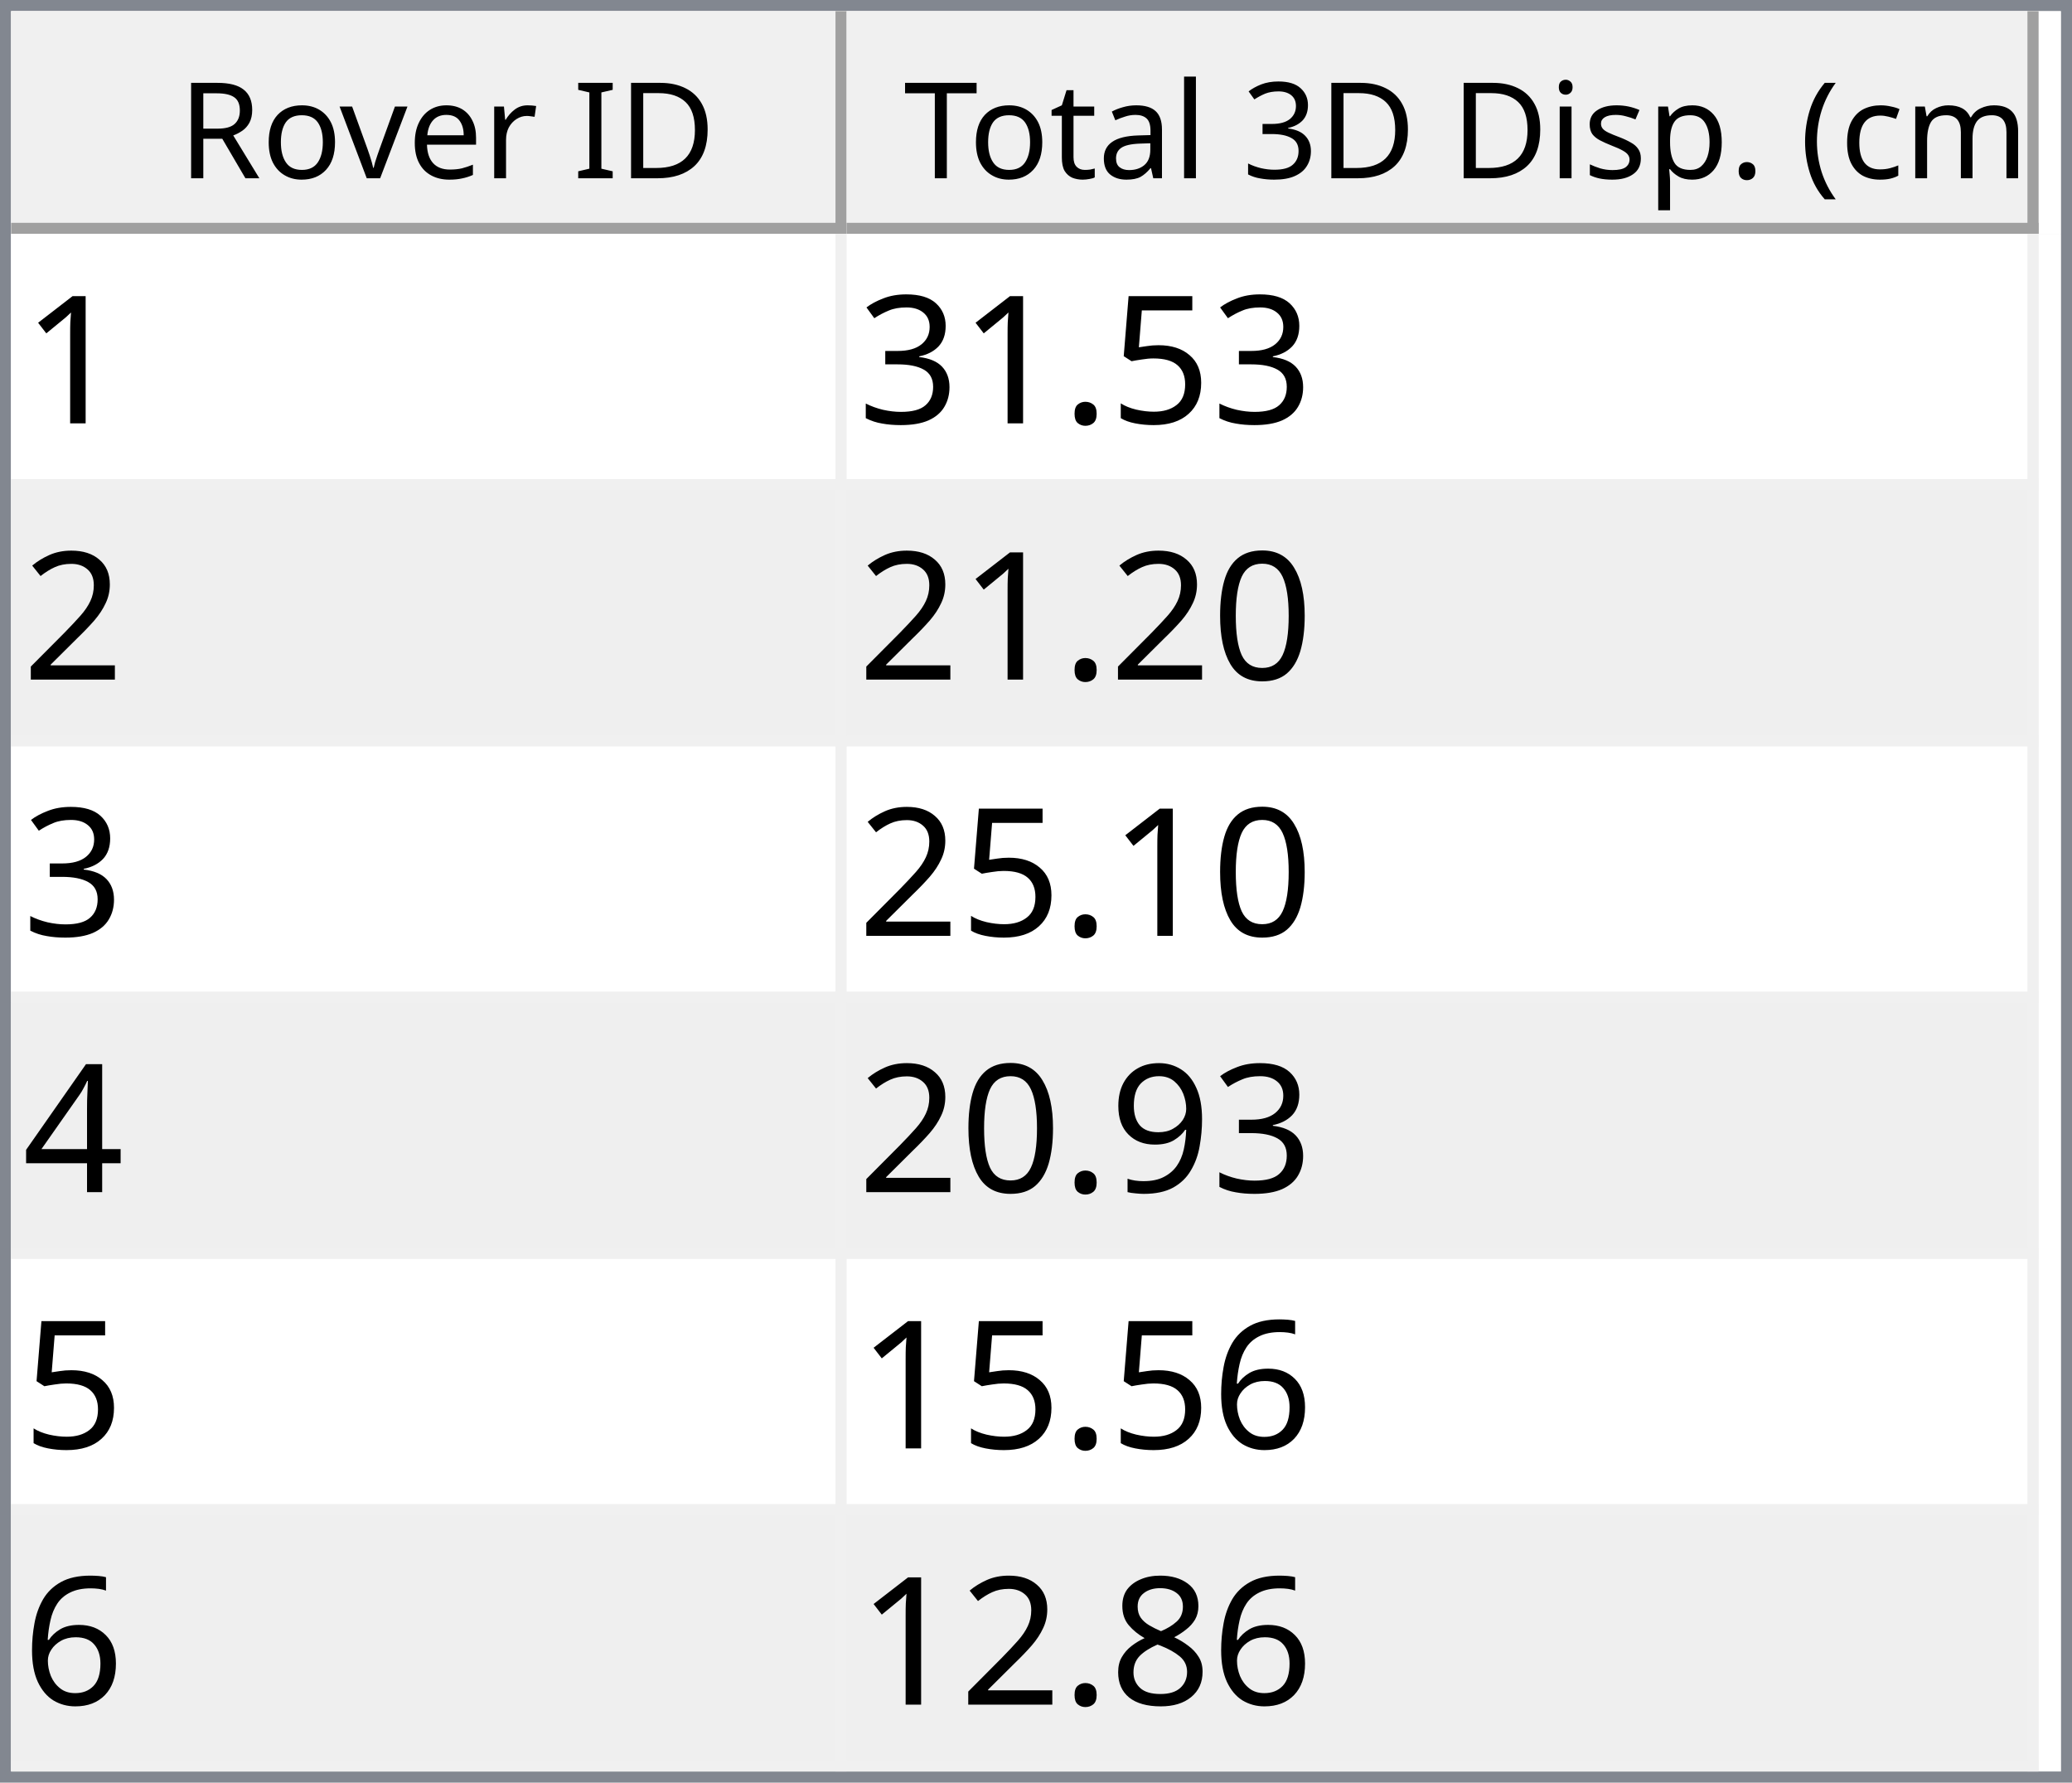
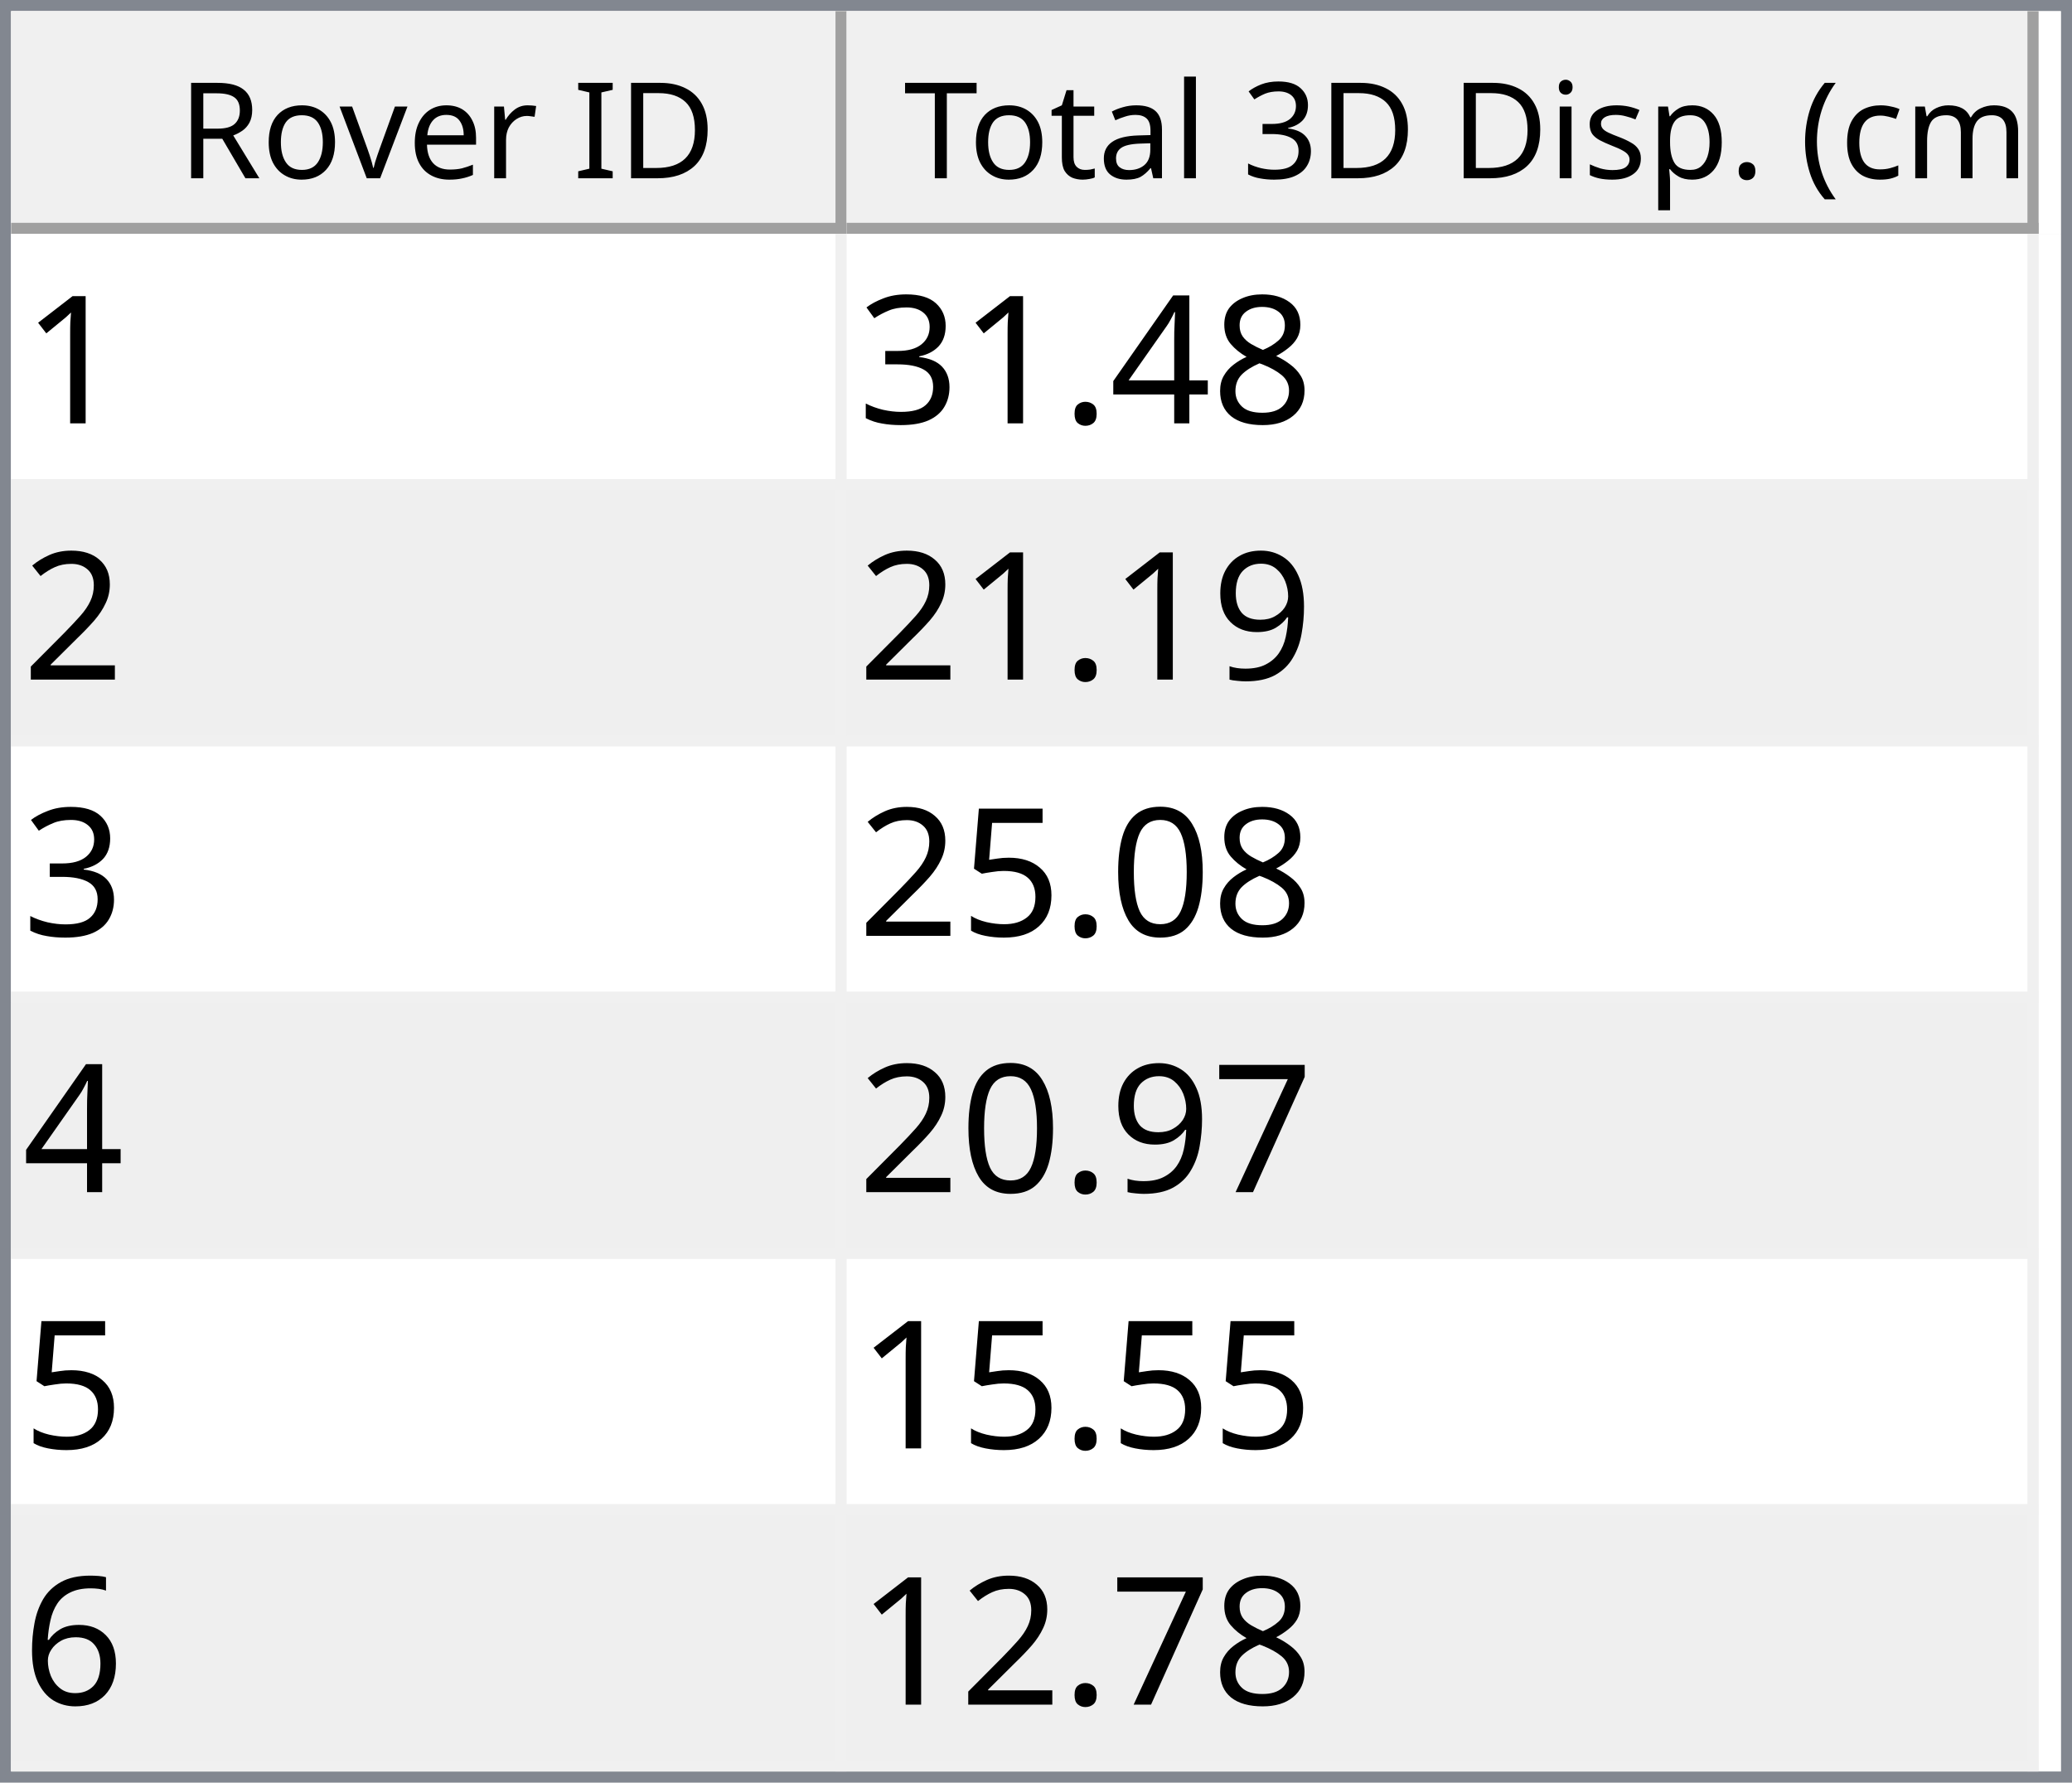
<svg xmlns="http://www.w3.org/2000/svg" style="fill-opacity:1; color-rendering:auto; color-interpolation:auto; text-rendering:auto; stroke:black; stroke-linecap:square; stroke-miterlimit:10; shape-rendering:auto; stroke-opacity:1; fill:black; stroke-dasharray:none; font-weight:normal; stroke-width:1; font-family:'Dialog'; font-style:normal; stroke-linejoin:miter; font-size:12px; stroke-dashoffset:0; image-rendering:auto;" width="186" height="160">
  <defs id="genericDefs" />
  <g>
    <defs id="defs1">
      <clipPath clipPathUnits="userSpaceOnUse" id="clipPath1">
        <path d="M0 0 L186 0 L186 160 L0 160 L0 0 Z" />
      </clipPath>
      <clipPath clipPathUnits="userSpaceOnUse" id="clipPath2">
        <path d="M0 0 L0 160 L186 160 L186 0 Z" />
      </clipPath>
      <clipPath clipPathUnits="userSpaceOnUse" id="clipPath3">
        <path d="M0 0 L0 20 L184 20 L184 0 Z" />
      </clipPath>
      <clipPath clipPathUnits="userSpaceOnUse" id="clipPath4">
        <path d="M0 0 L0 20 L75 20 L75 0 Z" />
      </clipPath>
      <clipPath clipPathUnits="userSpaceOnUse" id="clipPath5">
        <path d="M1 1 L1 19 L74 19 L74 1 Z" />
      </clipPath>
      <clipPath clipPathUnits="userSpaceOnUse" id="clipPath6">
        <path d="M0 0 L0 18 L73 18 L73 0 Z" />
      </clipPath>
      <clipPath clipPathUnits="userSpaceOnUse" id="clipPath7">
        <path d="M-0.5 -0.5 L-0.5 19.5 L74.5 19.5 L74.5 -0.5 Z" />
      </clipPath>
      <clipPath clipPathUnits="userSpaceOnUse" id="clipPath8">
        <path d="M0 0 L0 20 L107 20 L107 0 Z" />
      </clipPath>
      <clipPath clipPathUnits="userSpaceOnUse" id="clipPath9">
        <path d="M1 1 L1 19 L106 19 L106 1 Z" />
      </clipPath>
      <clipPath clipPathUnits="userSpaceOnUse" id="clipPath10">
        <path d="M0 0 L0 18 L105 18 L105 0 Z" />
      </clipPath>
      <clipPath clipPathUnits="userSpaceOnUse" id="clipPath11">
        <path d="M-0.5 -0.5 L-0.5 19.5 L106.5 19.5 L106.5 -0.5 Z" />
      </clipPath>
      <clipPath clipPathUnits="userSpaceOnUse" id="clipPath12">
        <path d="M0 0 L0 138 L184 138 L184 0 Z" />
      </clipPath>
      <clipPath clipPathUnits="userSpaceOnUse" id="clipPath13">
        <path d="M0 0 L0 138 L182 138 L182 0 Z" />
      </clipPath>
      <clipPath clipPathUnits="userSpaceOnUse" id="clipPath14">
        <path d="M-0.5 -0.5 L-0.5 137.5 L181.5 137.5 L181.5 -0.5 Z" />
      </clipPath>
      <clipPath clipPathUnits="userSpaceOnUse" id="clipPath15">
        <path d="M0 0 L0 22 L74 22 L74 0 Z" />
      </clipPath>
      <clipPath clipPathUnits="userSpaceOnUse" id="clipPath16">
        <path d="M0 0 L0 22 L106 22 L106 0 Z" />
      </clipPath>
      <font horiz-adv-x="64.551" id="font1">
        <font-face ascent="107.91" descent="25.098" units-per-em="100" style="font-style:normal; font-family:Segoe UI; font-weight:normal;" />
        <missing-glyph horiz-adv-x="64.551" d="M8.109 0 L8.109 68.266 L56.453 68.266 L56.453 0 L8.109 0 ZM15.328 7.234 L49.219 7.234 L49.219 61.031 L15.328 61.031 L15.328 7.234 Z" />
        <glyph unicode="D" horiz-adv-x="70.117" d="M9.188 0 L9.188 70.016 L28.516 70.016 Q65.531 70.016 65.531 35.891 Q65.531 19.672 55.25 9.836 Q44.969 0 27.734 0 L9.188 0 ZM17.391 62.594 L17.391 7.422 L27.828 7.422 Q41.609 7.422 49.273 14.797 Q56.938 22.172 56.938 35.688 Q56.938 62.594 28.328 62.594 L17.391 62.594 Z" />
        <glyph unicode="I" horiz-adv-x="26.611" d="M17.391 0 L9.188 0 L9.188 70.016 L17.391 70.016 L17.391 0 Z" />
        <glyph unicode=" " horiz-adv-x="27.393" d="" />
        <glyph unicode="r" horiz-adv-x="34.766" d="M34.188 41.891 Q32.078 43.5 28.125 43.5 Q23 43.5 19.555 38.672 Q16.109 33.844 16.109 25.484 L16.109 0 L8.109 0 L8.109 50 L16.109 50 L16.109 39.703 L16.312 39.703 Q18.016 44.969 21.531 47.922 Q25.047 50.875 29.391 50.875 Q32.516 50.875 34.188 50.203 L34.188 41.891 Z" />
        <glyph unicode="e" horiz-adv-x="52.295" d="M48.297 23 L12.984 23 Q13.188 14.656 17.484 10.109 Q21.781 5.562 29.297 5.562 Q37.75 5.562 44.828 11.141 L44.828 3.609 Q38.234 -1.172 27.391 -1.172 Q16.797 -1.172 10.742 5.641 Q4.688 12.453 4.688 24.812 Q4.688 36.469 11.305 43.82 Q17.922 51.172 27.734 51.172 Q37.547 51.172 42.922 44.828 Q48.297 38.484 48.297 27.203 L48.297 23 ZM40.094 29.781 Q40.047 36.719 36.75 40.578 Q33.453 44.438 27.594 44.438 Q21.922 44.438 17.969 40.383 Q14.016 36.328 13.094 29.781 L40.094 29.781 Z" />
        <glyph unicode="v" horiz-adv-x="47.9" d="M47.406 50 L27.484 0 L19.625 0 L0.688 50 L9.469 50 L22.172 13.672 Q23.578 9.672 23.922 6.688 L24.125 6.688 Q24.609 10.453 25.688 13.484 L38.969 50 L47.406 50 Z" />
        <glyph unicode="o" horiz-adv-x="58.594" d="M29 -1.172 Q17.922 -1.172 11.305 5.836 Q4.688 12.844 4.688 24.422 Q4.688 37.016 11.57 44.094 Q18.453 51.172 30.172 51.172 Q41.359 51.172 47.633 44.289 Q53.906 37.406 53.906 25.203 Q53.906 13.234 47.141 6.031 Q40.375 -1.172 29 -1.172 ZM29.594 44.438 Q21.875 44.438 17.383 39.188 Q12.891 33.938 12.891 24.703 Q12.891 15.828 17.43 10.695 Q21.969 5.562 29.594 5.562 Q37.359 5.562 41.531 10.594 Q45.703 15.625 45.703 24.906 Q45.703 34.281 41.531 39.359 Q37.359 44.438 29.594 44.438 Z" />
        <glyph unicode="R" horiz-adv-x="59.814" d="M59.375 0 L49.609 0 L37.891 19.625 Q36.281 22.359 34.766 24.289 Q33.25 26.219 31.664 27.438 Q30.078 28.656 28.25 29.219 Q26.422 29.781 24.125 29.781 L17.391 29.781 L17.391 0 L9.188 0 L9.188 70.016 L30.078 70.016 Q34.672 70.016 38.555 68.867 Q42.438 67.719 45.289 65.375 Q48.141 63.031 49.758 59.547 Q51.375 56.062 51.375 51.375 Q51.375 47.703 50.273 44.656 Q49.172 41.609 47.148 39.211 Q45.125 36.812 42.266 35.133 Q39.406 33.453 35.844 32.516 L35.844 32.328 Q37.594 31.547 38.891 30.547 Q40.188 29.547 41.359 28.18 Q42.531 26.812 43.68 25.078 Q44.828 23.344 46.234 21.047 L59.375 0 ZM17.391 62.594 L17.391 37.203 L28.516 37.203 Q31.594 37.203 34.203 38.133 Q36.812 39.062 38.719 40.797 Q40.625 42.531 41.703 45.047 Q42.781 47.562 42.781 50.688 Q42.781 56.297 39.141 59.445 Q35.5 62.594 28.609 62.594 L17.391 62.594 Z" />
        <glyph unicode=")" horiz-adv-x="30.176" d="M8.297 -15.922 L1.172 -15.922 Q16.406 2.344 16.406 26.812 Q16.406 51.469 1.078 70.016 L8.297 70.016 Q23.531 52.156 23.531 26.703 Q23.531 1.375 8.297 -15.922 Z" />
        <glyph unicode="m" horiz-adv-x="86.133" d="M79.109 0 L71.094 0 L71.094 28.719 Q71.094 37.016 68.531 40.727 Q65.969 44.438 59.906 44.438 Q54.781 44.438 51.195 39.75 Q47.609 35.062 47.609 28.516 L47.609 0 L39.594 0 L39.594 29.688 Q39.594 44.438 28.219 44.438 Q22.953 44.438 19.531 40.016 Q16.109 35.594 16.109 28.516 L16.109 0 L8.109 0 L8.109 50 L16.109 50 L16.109 42.094 L16.312 42.094 Q21.625 51.172 31.844 51.172 Q36.969 51.172 40.773 48.312 Q44.578 45.453 46 40.828 Q51.562 51.172 62.594 51.172 Q79.109 51.172 79.109 30.812 L79.109 0 Z" />
        <glyph unicode="c" horiz-adv-x="46.191" d="M42.188 2.297 Q36.422 -1.172 28.516 -1.172 Q17.828 -1.172 11.258 5.789 Q4.688 12.75 4.688 23.828 Q4.688 36.188 11.766 43.68 Q18.844 51.172 30.672 51.172 Q37.25 51.172 42.281 48.734 L42.281 40.531 Q36.719 44.438 30.375 44.438 Q22.703 44.438 17.797 38.945 Q12.891 33.453 12.891 24.516 Q12.891 15.719 17.508 10.641 Q22.125 5.562 29.891 5.562 Q36.422 5.562 42.188 9.906 L42.188 2.297 Z" />
        <glyph unicode="(" horiz-adv-x="30.176" d="M29.109 -15.922 L21.969 -15.922 Q6.844 1.375 6.844 26.703 Q6.844 52.156 21.969 70.016 L29.203 70.016 Q13.875 51.469 13.875 26.812 Q13.875 2.344 29.109 -15.922 Z" />
        <glyph unicode="." horiz-adv-x="21.68" d="M10.891 -1.078 Q8.641 -1.078 7.055 0.539 Q5.469 2.156 5.469 4.391 Q5.469 6.641 7.055 8.273 Q8.641 9.906 10.891 9.906 Q13.188 9.906 14.797 8.273 Q16.406 6.641 16.406 4.391 Q16.406 2.156 14.797 0.539 Q13.188 -1.078 10.891 -1.078 Z" />
        <glyph unicode="p" horiz-adv-x="58.789" d="M16.312 7.234 L16.109 7.234 L16.109 -23 L8.109 -23 L8.109 50 L16.109 50 L16.109 41.219 L16.312 41.219 Q22.219 51.172 33.594 51.172 Q43.266 51.172 48.688 44.461 Q54.109 37.75 54.109 26.469 Q54.109 13.922 48 6.375 Q41.891 -1.172 31.297 -1.172 Q21.578 -1.172 16.312 7.234 ZM16.109 27.391 L16.109 20.406 Q16.109 14.203 20.141 9.883 Q24.172 5.562 30.375 5.562 Q37.641 5.562 41.773 11.133 Q45.906 16.703 45.906 26.609 Q45.906 34.969 42.047 39.703 Q38.188 44.438 31.594 44.438 Q24.609 44.438 20.359 39.578 Q16.109 34.719 16.109 27.391 Z" />
        <glyph unicode="s" horiz-adv-x="42.432" d="M5.078 1.812 L5.078 10.406 Q11.625 5.562 19.484 5.562 Q30.031 5.562 30.031 12.594 Q30.031 14.594 29.125 15.992 Q28.219 17.391 26.68 18.461 Q25.141 19.531 23.07 20.383 Q21 21.234 18.609 22.172 Q15.281 23.484 12.766 24.828 Q10.25 26.172 8.57 27.859 Q6.891 29.547 6.031 31.695 Q5.172 33.844 5.172 36.719 Q5.172 40.234 6.789 42.945 Q8.406 45.656 11.086 47.484 Q13.766 49.312 17.211 50.242 Q20.656 51.172 24.312 51.172 Q30.812 51.172 35.938 48.922 L35.938 40.828 Q30.422 44.438 23.25 44.438 Q21 44.438 19.195 43.922 Q17.391 43.406 16.094 42.477 Q14.797 41.547 14.086 40.258 Q13.375 38.969 13.375 37.406 Q13.375 35.453 14.086 34.133 Q14.797 32.812 16.164 31.789 Q17.531 30.766 19.484 29.938 Q21.438 29.109 23.922 28.125 Q27.25 26.859 29.883 25.516 Q32.516 24.172 34.375 22.484 Q36.234 20.797 37.234 18.602 Q38.234 16.406 38.234 13.375 Q38.234 9.672 36.602 6.938 Q34.969 4.203 32.234 2.398 Q29.5 0.594 25.93 -0.289 Q22.359 -1.172 18.453 -1.172 Q10.75 -1.172 5.078 1.812 Z" />
        <glyph unicode="i" horiz-adv-x="24.219" d="M12.203 62.703 Q10.062 62.703 8.547 64.164 Q7.031 65.625 7.031 67.875 Q7.031 70.125 8.547 71.609 Q10.062 73.094 12.203 73.094 Q14.406 73.094 15.945 71.609 Q17.484 70.125 17.484 67.875 Q17.484 65.719 15.945 64.211 Q14.406 62.703 12.203 62.703 ZM16.109 0 L8.109 0 L8.109 50 L16.109 50 L16.109 0 Z" />
        <glyph unicode="3" horiz-adv-x="53.906" d="M46.531 19.828 Q46.531 15.094 44.75 11.211 Q42.969 7.328 39.719 4.57 Q36.469 1.812 31.93 0.297 Q27.391 -1.219 21.922 -1.219 Q11.922 -1.219 6 2.594 L6 11.188 Q13.094 5.609 22.219 5.609 Q25.875 5.609 28.828 6.539 Q31.781 7.469 33.906 9.227 Q36.031 10.984 37.18 13.477 Q38.328 15.969 38.328 19.094 Q38.328 32.812 18.797 32.812 L12.984 32.812 L12.984 39.594 L18.5 39.594 Q35.797 39.594 35.797 52.484 Q35.797 64.406 22.609 64.406 Q15.188 64.406 8.688 59.422 L8.688 67.188 Q15.375 71.188 24.609 71.188 Q29 71.188 32.57 69.969 Q36.141 68.75 38.68 66.555 Q41.219 64.359 42.609 61.281 Q44 58.203 44 54.5 Q44 40.672 30.031 36.719 L30.031 36.531 Q33.594 36.141 36.625 34.797 Q39.656 33.453 41.852 31.305 Q44.047 29.156 45.289 26.25 Q46.531 23.344 46.531 19.828 Z" />
        <glyph unicode="l" horiz-adv-x="24.219" d="M16.109 0 L8.109 0 L8.109 74.031 L16.109 74.031 L16.109 0 Z" />
        <glyph unicode="a" horiz-adv-x="50.879" d="M43.891 0 L35.891 0 L35.891 7.812 L35.688 7.812 Q30.469 -1.172 20.312 -1.172 Q12.844 -1.172 8.617 2.781 Q4.391 6.734 4.391 13.281 Q4.391 27.297 20.906 29.594 L35.891 31.688 Q35.891 44.438 25.594 44.438 Q16.547 44.438 9.281 38.281 L9.281 46.484 Q16.656 51.172 26.266 51.172 Q43.891 51.172 43.891 32.516 L43.891 0 ZM35.891 25.297 L23.828 23.641 Q18.266 22.859 15.43 20.875 Q12.594 18.891 12.594 13.875 Q12.594 10.203 15.211 7.883 Q17.828 5.562 22.172 5.562 Q28.125 5.562 32.008 9.742 Q35.891 13.922 35.891 20.312 L35.891 25.297 Z" />
        <glyph unicode="t" horiz-adv-x="33.887" d="M31.297 0.484 Q28.469 -1.078 23.828 -1.078 Q10.688 -1.078 10.688 13.578 L10.688 43.172 L2.094 43.172 L2.094 50 L10.688 50 L10.688 62.203 L18.703 64.797 L18.703 50 L31.297 50 L31.297 43.172 L18.703 43.172 L18.703 14.984 Q18.703 9.969 20.414 7.82 Q22.125 5.672 26.078 5.672 Q29.109 5.672 31.297 7.328 L31.297 0.484 Z" />
        <glyph unicode="T" horiz-adv-x="52.393" d="M50.594 62.594 L30.375 62.594 L30.375 0 L22.172 0 L22.172 62.594 L2 62.594 L2 70.016 L50.594 70.016 L50.594 62.594 Z" />
      </font>
      <font horiz-adv-x="75.0" id="font2">
        <font-face ascent="100.537" descent="21.973" units-per-em="100" style="font-style:normal; font-family:sans-serif; font-weight:normal;" />
        <missing-glyph horiz-adv-x="75.0" d="M12.5 0 L12.5 62.5 L62.5 62.5 L62.5 0 L12.5 0 ZM14.062 1.562 L60.938 1.562 L60.938 60.938 L14.062 60.938 L14.062 1.562 Z" />
        <glyph unicode="1" horiz-adv-x="55.615" d="M37.25 0 L28.469 0 L28.469 56 Q25.297 52.984 20.141 49.953 Q14.984 46.922 10.891 45.406 L10.891 53.906 Q18.266 57.375 23.781 62.305 Q29.297 67.234 31.594 71.875 L37.25 71.875 L37.25 0 Z" />
-         <glyph unicode="5" horiz-adv-x="55.615" d="M4.156 18.75 L13.375 19.531 Q14.406 12.797 18.141 9.398 Q21.875 6 27.156 6 Q33.5 6 37.891 10.789 Q42.281 15.578 42.281 23.484 Q42.281 31 38.062 35.352 Q33.844 39.703 27 39.703 Q22.75 39.703 19.336 37.773 Q15.922 35.844 13.969 32.766 L5.719 33.844 L12.641 70.609 L48.25 70.609 L48.25 62.203 L19.672 62.203 L15.828 42.969 Q22.266 47.469 29.344 47.469 Q38.719 47.469 45.164 40.969 Q51.609 34.469 51.609 24.266 Q51.609 14.547 45.953 7.469 Q39.062 -1.219 27.156 -1.219 Q17.391 -1.219 11.211 4.25 Q5.031 9.719 4.156 18.75 Z" />
+         <glyph unicode="8" horiz-adv-x="55.615" d="M17.672 38.812 Q12.203 40.828 9.57 44.539 Q6.938 48.25 6.938 53.422 Q6.938 61.234 12.555 66.555 Q18.172 71.875 27.484 71.875 Q36.859 71.875 42.578 66.43 Q48.297 60.984 48.297 53.172 Q48.297 48.188 45.68 44.508 Q43.062 40.828 37.75 38.812 Q44.344 36.672 47.781 31.883 Q51.219 27.094 51.219 20.453 Q51.219 11.281 44.727 5.031 Q38.234 -1.219 27.641 -1.219 Q17.047 -1.219 10.547 5.055 Q4.047 11.328 4.047 20.703 Q4.047 27.688 7.594 32.398 Q11.141 37.109 17.672 38.812 ZM15.922 53.719 Q15.922 48.641 19.195 45.414 Q22.469 42.188 27.688 42.188 Q32.766 42.188 36.016 45.383 Q39.266 48.578 39.266 53.219 Q39.266 58.062 35.914 61.359 Q32.562 64.656 27.594 64.656 Q22.562 64.656 19.242 61.43 Q15.922 58.203 15.922 53.719 ZM13.094 20.656 Q13.094 16.891 14.875 13.375 Q16.656 9.859 20.172 7.93 Q23.688 6 27.734 6 Q34.031 6 38.133 10.055 Q42.234 14.109 42.234 20.359 Q42.234 26.703 38.016 30.859 Q33.797 35.016 27.438 35.016 Q21.234 35.016 17.164 30.914 Q13.094 26.812 13.094 20.656 Z" />
+         <glyph unicode="4" horiz-adv-x="55.615" d="M32.328 0 L32.328 17.141 L1.266 17.141 L1.266 25.203 L33.938 71.578 L41.109 71.578 L41.109 25.203 L50.781 25.203 L50.781 17.141 L41.109 17.141 L41.109 0 L32.328 0 ZM32.328 25.203 L32.328 57.469 L9.906 25.203 L32.328 25.203 Z" />
        <glyph unicode="." horiz-adv-x="27.783" d="M9.078 0 L9.078 10.016 L19.094 10.016 L19.094 0 L9.078 0 Z" />
        <glyph unicode="3" horiz-adv-x="55.615" d="M4.203 18.891 L12.984 20.062 Q14.5 12.594 18.141 9.297 Q21.781 6 27 6 Q33.203 6 37.477 10.297 Q41.75 14.594 41.75 20.953 Q41.75 27 37.797 30.93 Q33.844 34.859 27.734 34.859 Q25.25 34.859 21.531 33.891 L22.516 41.609 Q23.391 41.5 23.922 41.5 Q29.547 41.5 34.039 44.43 Q38.531 47.359 38.531 53.469 Q38.531 58.297 35.258 61.477 Q31.984 64.656 26.812 64.656 Q21.688 64.656 18.266 61.43 Q14.844 58.203 13.875 51.766 L5.078 53.328 Q6.688 62.156 12.398 67.016 Q18.109 71.875 26.609 71.875 Q32.469 71.875 37.398 69.359 Q42.328 66.844 44.945 62.5 Q47.562 58.156 47.562 53.266 Q47.562 48.641 45.07 44.828 Q42.578 41.016 37.703 38.766 Q44.047 37.312 47.562 32.695 Q51.078 28.078 51.078 21.141 Q51.078 11.766 44.242 5.25 Q37.406 -1.266 26.953 -1.266 Q17.531 -1.266 11.305 4.352 Q5.078 9.969 4.203 18.891 Z" />
        <glyph unicode="2" horiz-adv-x="55.615" d="M50.344 8.453 L50.344 0 L3.031 0 Q2.938 3.172 4.047 6.109 Q5.859 10.938 9.836 15.625 Q13.812 20.312 21.344 26.469 Q33.016 36.031 37.117 41.625 Q41.219 47.219 41.219 52.203 Q41.219 57.422 37.477 61.008 Q33.734 64.594 27.734 64.594 Q21.391 64.594 17.578 60.789 Q13.766 56.984 13.719 50.25 L4.688 51.172 Q5.609 61.281 11.664 66.578 Q17.719 71.875 27.938 71.875 Q38.234 71.875 44.242 66.164 Q50.25 60.453 50.25 52 Q50.25 47.703 48.492 43.555 Q46.734 39.406 42.656 34.812 Q38.578 30.219 29.109 22.219 Q21.188 15.578 18.945 13.211 Q16.703 10.844 15.234 8.453 L50.344 8.453 Z" />
+         <glyph unicode="9" horiz-adv-x="55.615" d="M5.469 16.547 L13.922 17.328 Q14.984 11.375 18.016 8.688 Q21.047 6 25.781 6 Q29.828 6 32.883 7.859 Q35.938 9.719 37.891 12.82 Q39.844 15.922 41.164 21.195 Q42.484 26.469 42.484 31.938 Q42.484 32.516 42.438 33.688 Q39.797 29.5 35.234 26.883 Q30.672 24.266 25.344 24.266 Q16.453 24.266 10.305 30.711 Q4.156 37.156 4.156 47.703 Q4.156 58.594 10.578 65.234 Q17 71.875 26.656 71.875 Q33.641 71.875 39.43 68.117 Q45.219 64.359 48.219 57.398 Q51.219 50.438 51.219 37.25 Q51.219 23.531 48.242 15.406 Q45.266 7.281 39.383 3.031 Q33.5 -1.219 25.594 -1.219 Q17.188 -1.219 11.867 3.445 Q6.547 8.109 5.469 16.547 ZM41.453 48.141 Q41.453 55.719 37.43 60.156 Q33.406 64.594 27.734 64.594 Q21.875 64.594 17.531 59.812 Q13.188 55.031 13.188 47.406 Q13.188 40.578 17.312 36.305 Q21.438 32.031 27.484 32.031 Q33.594 32.031 37.523 36.305 Q41.453 40.578 41.453 48.141 Z" />
        <glyph unicode="0" horiz-adv-x="55.615" d="M4.156 35.297 Q4.156 48 6.766 55.742 Q9.375 63.484 14.523 67.68 Q19.672 71.875 27.484 71.875 Q33.25 71.875 37.594 69.555 Q41.938 67.234 44.773 62.867 Q47.609 58.5 49.219 52.227 Q50.828 45.953 50.828 35.297 Q50.828 22.703 48.242 14.969 Q45.656 7.234 40.508 3.008 Q35.359 -1.219 27.484 -1.219 Q17.141 -1.219 11.234 6.203 Q4.156 15.141 4.156 35.297 ZM13.188 35.297 Q13.188 17.672 17.312 11.836 Q21.438 6 27.484 6 Q33.547 6 37.672 11.859 Q41.797 17.719 41.797 35.297 Q41.797 52.984 37.672 58.789 Q33.547 64.594 27.391 64.594 Q21.344 64.594 17.719 59.469 Q13.188 52.938 13.188 35.297 Z" />
-         <glyph unicode="4" horiz-adv-x="55.615" d="M32.328 0 L32.328 17.141 L1.266 17.141 L1.266 25.203 L33.938 71.578 L41.109 71.578 L41.109 25.203 L50.781 25.203 L50.781 17.141 L41.109 17.141 L41.109 0 L32.328 0 ZM32.328 25.203 L32.328 57.469 L9.906 25.203 L32.328 25.203 Z" />
-         <glyph unicode="9" horiz-adv-x="55.615" d="M5.469 16.547 L13.922 17.328 Q14.984 11.375 18.016 8.688 Q21.047 6 25.781 6 Q29.828 6 32.883 7.859 Q35.938 9.719 37.891 12.82 Q39.844 15.922 41.164 21.195 Q42.484 26.469 42.484 31.938 Q42.484 32.516 42.438 33.688 Q39.797 29.5 35.234 26.883 Q30.672 24.266 25.344 24.266 Q16.453 24.266 10.305 30.711 Q4.156 37.156 4.156 47.703 Q4.156 58.594 10.578 65.234 Q17 71.875 26.656 71.875 Q33.641 71.875 39.43 68.117 Q45.219 64.359 48.219 57.398 Q51.219 50.438 51.219 37.25 Q51.219 23.531 48.242 15.406 Q45.266 7.281 39.383 3.031 Q33.5 -1.219 25.594 -1.219 Q17.188 -1.219 11.867 3.445 Q6.547 8.109 5.469 16.547 ZM41.453 48.141 Q41.453 55.719 37.43 60.156 Q33.406 64.594 27.734 64.594 Q21.875 64.594 17.531 59.812 Q13.188 55.031 13.188 47.406 Q13.188 40.578 17.312 36.305 Q21.438 32.031 27.484 32.031 Q33.594 32.031 37.523 36.305 Q41.453 40.578 41.453 48.141 Z" />
+         <glyph unicode="5" horiz-adv-x="55.615" d="M4.156 18.75 L13.375 19.531 Q14.406 12.797 18.141 9.398 Q21.875 6 27.156 6 Q33.5 6 37.891 10.789 Q42.281 15.578 42.281 23.484 Q42.281 31 38.062 35.352 Q33.844 39.703 27 39.703 Q22.75 39.703 19.336 37.773 Q15.922 35.844 13.969 32.766 L5.719 33.844 L12.641 70.609 L48.25 70.609 L48.25 62.203 L19.672 62.203 L15.828 42.969 Q22.266 47.469 29.344 47.469 Q38.719 47.469 45.164 40.969 Q51.609 34.469 51.609 24.266 Q51.609 14.547 45.953 7.469 Q39.062 -1.219 27.156 -1.219 Q17.391 -1.219 11.211 4.25 Q5.031 9.719 4.156 18.75 Z" />
+         <glyph unicode="7" horiz-adv-x="55.615" d="M4.734 62.203 L4.734 70.656 L51.078 70.656 L51.078 63.812 Q44.234 56.547 37.523 44.484 Q30.812 32.422 27.156 19.672 Q24.516 10.688 23.781 0 L14.75 0 Q14.891 8.453 18.062 20.414 Q21.234 32.375 27.172 43.484 Q33.109 54.594 39.797 62.203 L4.734 62.203 Z" />
        <glyph unicode="6" horiz-adv-x="55.615" d="M49.75 54.047 L41.016 53.375 Q39.844 58.547 37.703 60.891 Q34.125 64.656 28.906 64.656 Q24.703 64.656 21.531 62.312 Q17.391 59.281 14.992 53.469 Q12.594 47.656 12.5 36.922 Q15.672 41.75 20.266 44.094 Q24.859 46.438 29.891 46.438 Q38.672 46.438 44.852 39.969 Q51.031 33.5 51.031 23.25 Q51.031 16.5 48.125 10.719 Q45.219 4.938 40.141 1.859 Q35.062 -1.219 28.609 -1.219 Q17.625 -1.219 10.695 6.859 Q3.766 14.938 3.766 33.5 Q3.766 54.25 11.422 63.672 Q18.109 71.875 29.438 71.875 Q37.891 71.875 43.289 67.141 Q48.688 62.406 49.75 54.047 ZM13.875 23.188 Q13.875 18.656 15.797 14.508 Q17.719 10.359 21.188 8.18 Q24.656 6 28.469 6 Q34.031 6 38.039 10.492 Q42.047 14.984 42.047 22.703 Q42.047 30.125 38.086 34.398 Q34.125 38.672 28.125 38.672 Q22.172 38.672 18.023 34.398 Q13.875 30.125 13.875 23.188 Z" />
-         <glyph unicode="8" horiz-adv-x="55.615" d="M17.672 38.812 Q12.203 40.828 9.57 44.539 Q6.938 48.25 6.938 53.422 Q6.938 61.234 12.555 66.555 Q18.172 71.875 27.484 71.875 Q36.859 71.875 42.578 66.43 Q48.297 60.984 48.297 53.172 Q48.297 48.188 45.68 44.508 Q43.062 40.828 37.75 38.812 Q44.344 36.672 47.781 31.883 Q51.219 27.094 51.219 20.453 Q51.219 11.281 44.727 5.031 Q38.234 -1.219 27.641 -1.219 Q17.047 -1.219 10.547 5.055 Q4.047 11.328 4.047 20.703 Q4.047 27.688 7.594 32.398 Q11.141 37.109 17.672 38.812 ZM15.922 53.719 Q15.922 48.641 19.195 45.414 Q22.469 42.188 27.688 42.188 Q32.766 42.188 36.016 45.383 Q39.266 48.578 39.266 53.219 Q39.266 58.062 35.914 61.359 Q32.562 64.656 27.594 64.656 Q22.562 64.656 19.242 61.43 Q15.922 58.203 15.922 53.719 ZM13.094 20.656 Q13.094 16.891 14.875 13.375 Q16.656 9.859 20.172 7.93 Q23.688 6 27.734 6 Q34.031 6 38.133 10.055 Q42.234 14.109 42.234 20.359 Q42.234 26.703 38.016 30.859 Q33.797 35.016 27.438 35.016 Q21.234 35.016 17.164 30.914 Q13.094 26.812 13.094 20.656 Z" />
      </font>
    </defs>
    <g style="fill:white; stroke:white;">
      <rect x="0" y="0" width="186" style="clip-path:url(#clipPath1); stroke:none;" height="160" />
    </g>
    <g style="fill:white; text-rendering:optimizeSpeed; color-rendering:optimizeSpeed; image-rendering:optimizeSpeed; shape-rendering:crispEdges; stroke:white; color-interpolation:sRGB;">
      <rect x="0" width="186" height="160" y="0" style="stroke:none;" />
      <path style="stroke:none;" d="M0 160 L186 160 L186 0 L0 0 Z" />
    </g>
    <g style="fill:rgb(240,240,240); font-family:'Segoe UI'; stroke:rgb(240,240,240);">
      <rect x="0" y="0" width="186" style="clip-path:url(#clipPath2); stroke:none;" height="160" />
    </g>
    <g style="fill:rgb(130,135,144); font-family:'Segoe UI'; stroke:rgb(130,135,144);">
      <path d="M0 0 L186 0 L186 160 L0 160 L0 0 ZM1 1 L185 1 L185 159 L1 159 L1 1 Z" style="fill-rule:evenodd; clip-path:url(#clipPath2); stroke:none;" />
    </g>
    <g style="fill:white; font-family:'Segoe UI'; stroke:white;" transform="translate(1,1)">
      <rect x="0" y="0" width="184" style="clip-path:url(#clipPath3); stroke:none;" height="20" />
    </g>
    <g style="fill:rgb(240,240,240); font-family:'Segoe UI'; stroke:rgb(240,240,240);" transform="translate(1,1)">
      <rect x="0" y="0" width="75" style="clip-path:url(#clipPath4); stroke:none;" height="20" />
    </g>
    <g style="font-family:'Segoe UI';" transform="translate(2,2)">
      <text x="14" xml:space="preserve" y="14" style="clip-path:url(#clipPath6); stroke:none;">Rover ID</text>
    </g>
    <g style="fill:rgb(160,160,160); font-family:'Segoe UI'; stroke:rgb(160,160,160); stroke-linejoin:bevel;" transform="translate(1.5,1.5)">
      <line x1="74" x2="74" y1="0" style="fill:none; clip-path:url(#clipPath7);" y2="19" />
    </g>
    <g style="fill:rgb(160,160,160); font-family:'Segoe UI'; stroke:rgb(160,160,160); stroke-linejoin:bevel;" transform="matrix(1,0,0,1,1,1) translate(0.5,0.5)">
      <line x1="0" x2="74" y1="19" style="fill:none; clip-path:url(#clipPath7);" y2="19" />
    </g>
    <g style="fill:rgb(240,240,240); font-family:'Segoe UI'; stroke:rgb(240,240,240);" transform="translate(76,1)">
      <rect x="0" y="0" width="107" style="clip-path:url(#clipPath8); stroke:none;" height="20" />
    </g>
    <g style="font-family:'Segoe UI';" transform="translate(77,2)">
      <text x="1" xml:space="preserve" y="14" style="clip-path:url(#clipPath10); stroke:none;"> Total 3D Disp. (cm)</text>
    </g>
    <g style="fill:rgb(160,160,160); font-family:'Segoe UI'; stroke:rgb(160,160,160); stroke-linejoin:bevel;" transform="translate(76.5,1.5)">
      <line x1="106" x2="106" y1="0" style="fill:none; clip-path:url(#clipPath11);" y2="19" />
    </g>
    <g style="fill:rgb(160,160,160); font-family:'Segoe UI'; stroke:rgb(160,160,160); stroke-linejoin:bevel;" transform="matrix(1,0,0,1,76,1) translate(0.5,0.5)">
      <line x1="0" x2="106" y1="19" style="fill:none; clip-path:url(#clipPath11);" y2="19" />
    </g>
    <g style="fill:white; font-family:'Segoe UI'; stroke:white;" transform="translate(1,21)">
      <rect x="0" y="0" width="184" style="clip-path:url(#clipPath12); stroke:none;" height="138" />
    </g>
    <g style="fill:rgb(240,240,240); font-size:16px; font-family:sans-serif; stroke:rgb(240,240,240);" transform="translate(1,21)">
      <rect x="0" y="0" width="182" style="clip-path:url(#clipPath13); stroke:none;" height="138" />
      <line transform="translate(0.5,0.5)" x1="0" x2="181" y1="22" style="clip-path:url(#clipPath14); fill:none; stroke-linejoin:bevel;" y2="22" />
    </g>
    <g transform="matrix(1,0,0,1,1,21) translate(0.5,0.5)" style="fill:rgb(240,240,240); font-size:16px; font-family:sans-serif; stroke:rgb(240,240,240); stroke-linejoin:bevel;">
      <line x1="0" x2="181" y1="45" style="fill:none; clip-path:url(#clipPath14);" y2="45" />
    </g>
    <g transform="matrix(1,0,0,1,1,21) translate(0.5,0.5)" style="fill:rgb(240,240,240); font-size:16px; font-family:sans-serif; stroke:rgb(240,240,240); stroke-linejoin:bevel;">
      <line x1="0" x2="181" y1="68" style="fill:none; clip-path:url(#clipPath14);" y2="68" />
    </g>
    <g transform="matrix(1,0,0,1,1,21) translate(0.5,0.5)" style="fill:rgb(240,240,240); font-size:16px; font-family:sans-serif; stroke:rgb(240,240,240); stroke-linejoin:bevel;">
      <line x1="0" x2="181" y1="91" style="fill:none; clip-path:url(#clipPath14);" y2="91" />
    </g>
    <g transform="matrix(1,0,0,1,1,21) translate(0.5,0.5)" style="fill:rgb(240,240,240); font-size:16px; font-family:sans-serif; stroke:rgb(240,240,240); stroke-linejoin:bevel;">
      <line x1="0" x2="181" y1="114" style="fill:none; clip-path:url(#clipPath14);" y2="114" />
    </g>
    <g transform="matrix(1,0,0,1,1,21) translate(0.5,0.5)" style="fill:rgb(240,240,240); font-size:16px; font-family:sans-serif; stroke:rgb(240,240,240); stroke-linejoin:bevel;">
      <line x1="0" x2="181" y1="137" style="fill:none; clip-path:url(#clipPath14);" y2="137" />
    </g>
    <g transform="matrix(1,0,0,1,1,21) translate(0.5,0.5)" style="fill:rgb(240,240,240); font-size:16px; font-family:sans-serif; stroke:rgb(240,240,240); stroke-linejoin:bevel;">
      <line x1="74" x2="74" y1="0" style="fill:none; clip-path:url(#clipPath14);" y2="137" />
    </g>
    <g transform="matrix(1,0,0,1,1,21) translate(0.5,0.5)" style="fill:rgb(240,240,240); font-size:16px; font-family:sans-serif; stroke:rgb(240,240,240); stroke-linejoin:bevel;">
      <line x1="181" x2="181" y1="0" style="fill:none; clip-path:url(#clipPath14);" y2="137" />
    </g>
    <g style="fill:white; font-size:16px; font-family:sans-serif; stroke:white;" transform="matrix(1,0,0,1,1,21)">
      <rect x="0" y="0" width="74" style="clip-path:url(#clipPath15); stroke:none;" height="22" />
      <text x="1" y="17" style="fill:black; clip-path:url(#clipPath15); stroke:none;" xml:space="preserve">1</text>
    </g>
    <g style="fill:white; font-size:16px; font-family:sans-serif; stroke:white;" transform="matrix(1,0,0,1,1,21) translate(75,0)">
      <rect x="0" y="0" width="106" style="clip-path:url(#clipPath16); stroke:none;" height="22" />
-       <text x="1" y="17" style="fill:black; clip-path:url(#clipPath16); stroke:none;" xml:space="preserve">31.53</text>
+       <text x="1" y="17" style="fill:black; clip-path:url(#clipPath16); stroke:none;" xml:space="preserve">31.48</text>
    </g>
    <g style="fill:rgb(239,239,239); font-size:16px; font-family:sans-serif; stroke:rgb(239,239,239);" transform="matrix(1,0,0,1,1,21) translate(0,23)">
      <rect x="0" y="0" width="74" style="clip-path:url(#clipPath15); stroke:none;" height="22" />
      <text x="1" y="17" style="fill:black; clip-path:url(#clipPath15); stroke:none;" xml:space="preserve">2</text>
    </g>
    <g style="fill:rgb(239,239,239); font-size:16px; font-family:sans-serif; stroke:rgb(239,239,239);" transform="matrix(1,0,0,1,1,21) translate(75,23)">
      <rect x="0" y="0" width="106" style="clip-path:url(#clipPath16); stroke:none;" height="22" />
-       <text x="1" y="17" style="fill:black; clip-path:url(#clipPath16); stroke:none;" xml:space="preserve">21.20</text>
+       <text x="1" y="17" style="fill:black; clip-path:url(#clipPath16); stroke:none;" xml:space="preserve">21.19</text>
    </g>
    <g style="fill:white; font-size:16px; font-family:sans-serif; stroke:white;" transform="matrix(1,0,0,1,1,21) translate(0,46)">
      <rect x="0" y="0" width="74" style="clip-path:url(#clipPath15); stroke:none;" height="22" />
      <text x="1" y="17" style="fill:black; clip-path:url(#clipPath15); stroke:none;" xml:space="preserve">3</text>
    </g>
    <g style="fill:white; font-size:16px; font-family:sans-serif; stroke:white;" transform="matrix(1,0,0,1,1,21) translate(75,46)">
      <rect x="0" y="0" width="106" style="clip-path:url(#clipPath16); stroke:none;" height="22" />
-       <text x="1" y="17" style="fill:black; clip-path:url(#clipPath16); stroke:none;" xml:space="preserve">25.10</text>
+       <text x="1" y="17" style="fill:black; clip-path:url(#clipPath16); stroke:none;" xml:space="preserve">25.08</text>
    </g>
    <g style="fill:rgb(239,239,239); font-size:16px; font-family:sans-serif; stroke:rgb(239,239,239);" transform="matrix(1,0,0,1,1,21) translate(0,69)">
      <rect x="0" y="0" width="74" style="clip-path:url(#clipPath15); stroke:none;" height="22" />
      <text x="1" y="17" style="fill:black; clip-path:url(#clipPath15); stroke:none;" xml:space="preserve">4</text>
    </g>
    <g style="fill:rgb(239,239,239); font-size:16px; font-family:sans-serif; stroke:rgb(239,239,239);" transform="matrix(1,0,0,1,1,21) translate(75,69)">
      <rect x="0" y="0" width="106" style="clip-path:url(#clipPath16); stroke:none;" height="22" />
-       <text x="1" y="17" style="fill:black; clip-path:url(#clipPath16); stroke:none;" xml:space="preserve">20.93</text>
+       <text x="1" y="17" style="fill:black; clip-path:url(#clipPath16); stroke:none;" xml:space="preserve">20.97</text>
    </g>
    <g style="fill:white; font-size:16px; font-family:sans-serif; stroke:white;" transform="matrix(1,0,0,1,1,21) translate(0,92)">
      <rect x="0" y="0" width="74" style="clip-path:url(#clipPath15); stroke:none;" height="22" />
      <text x="1" y="17" style="fill:black; clip-path:url(#clipPath15); stroke:none;" xml:space="preserve">5</text>
    </g>
    <g style="fill:white; font-size:16px; font-family:sans-serif; stroke:white;" transform="matrix(1,0,0,1,1,21) translate(75,92)">
      <rect x="0" y="0" width="106" style="clip-path:url(#clipPath16); stroke:none;" height="22" />
-       <text x="1" y="17" style="fill:black; clip-path:url(#clipPath16); stroke:none;" xml:space="preserve">15.56</text>
+       <text x="1" y="17" style="fill:black; clip-path:url(#clipPath16); stroke:none;" xml:space="preserve">15.55</text>
    </g>
    <g style="fill:rgb(239,239,239); font-size:16px; font-family:sans-serif; stroke:rgb(239,239,239);" transform="matrix(1,0,0,1,1,21) translate(0,115)">
      <rect x="0" y="0" width="74" style="clip-path:url(#clipPath15); stroke:none;" height="22" />
      <text x="1" y="17" style="fill:black; clip-path:url(#clipPath15); stroke:none;" xml:space="preserve">6</text>
    </g>
    <g style="fill:rgb(239,239,239); font-size:16px; font-family:sans-serif; stroke:rgb(239,239,239);" transform="matrix(1,0,0,1,1,21) translate(75,115)">
      <rect x="0" y="0" width="106" style="clip-path:url(#clipPath16); stroke:none;" height="22" />
-       <text x="1" y="17" style="fill:black; clip-path:url(#clipPath16); stroke:none;" xml:space="preserve">12.86</text>
+       <text x="1" y="17" style="fill:black; clip-path:url(#clipPath16); stroke:none;" xml:space="preserve">12.78</text>
    </g>
  </g>
</svg>
